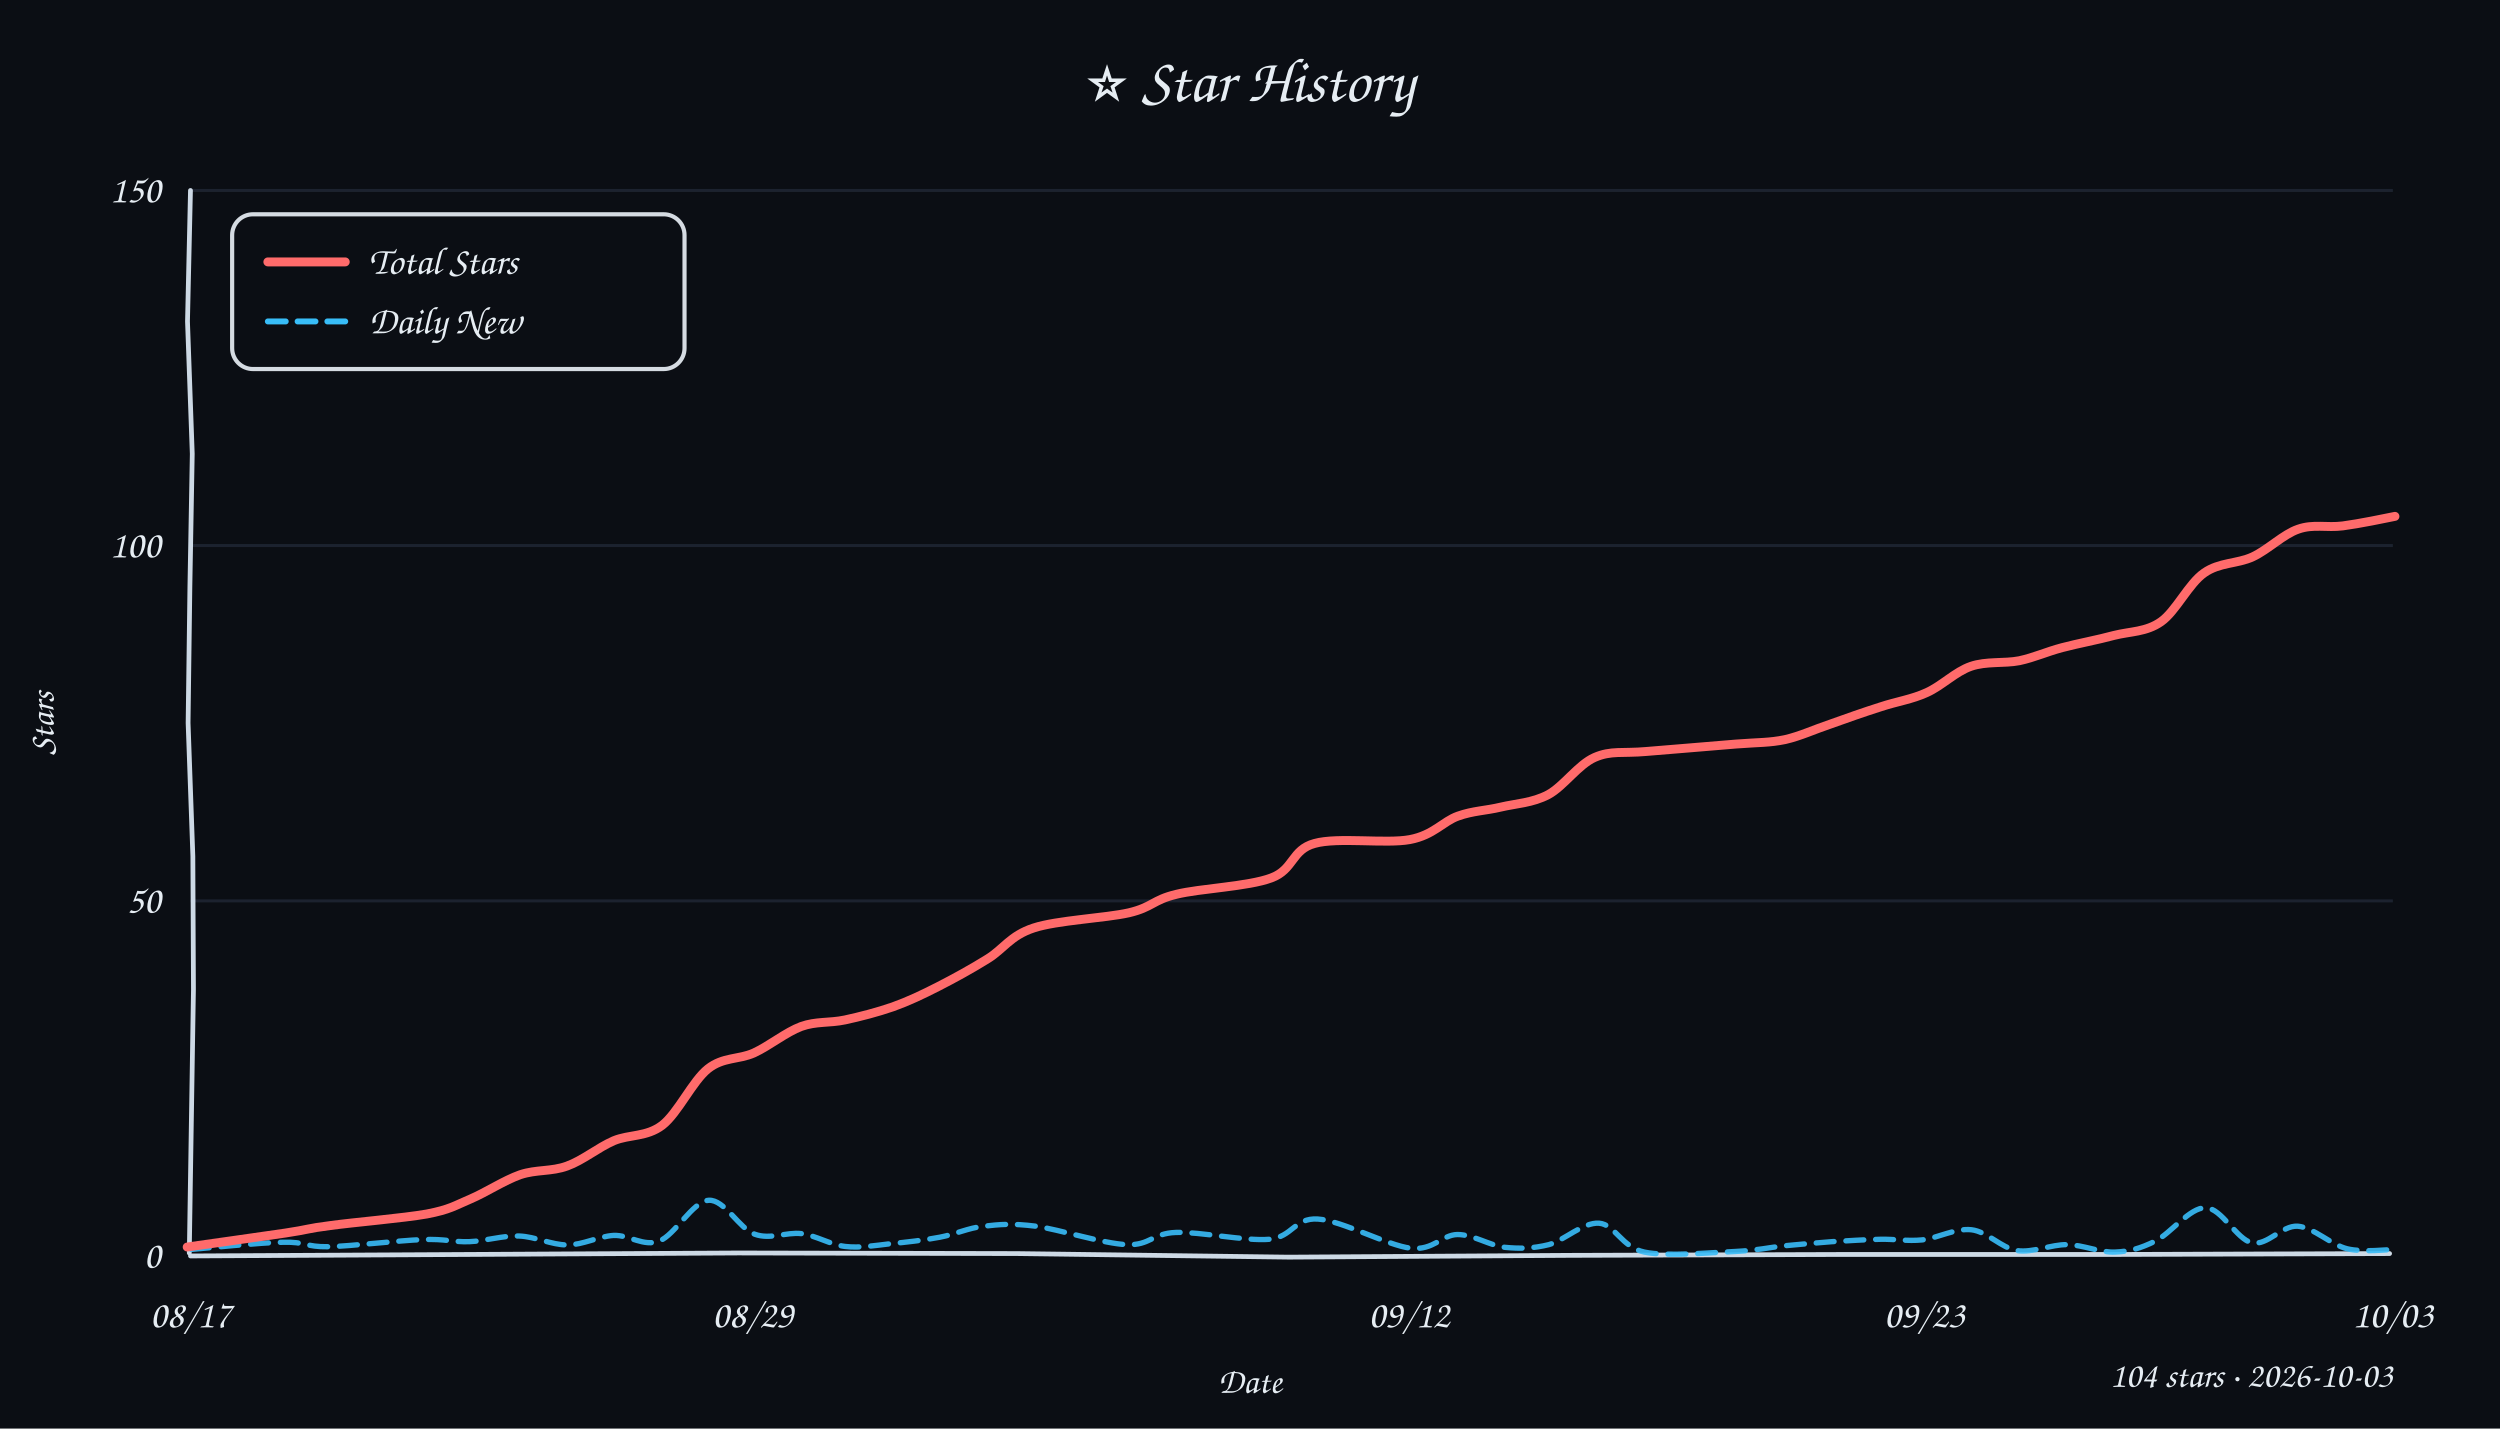
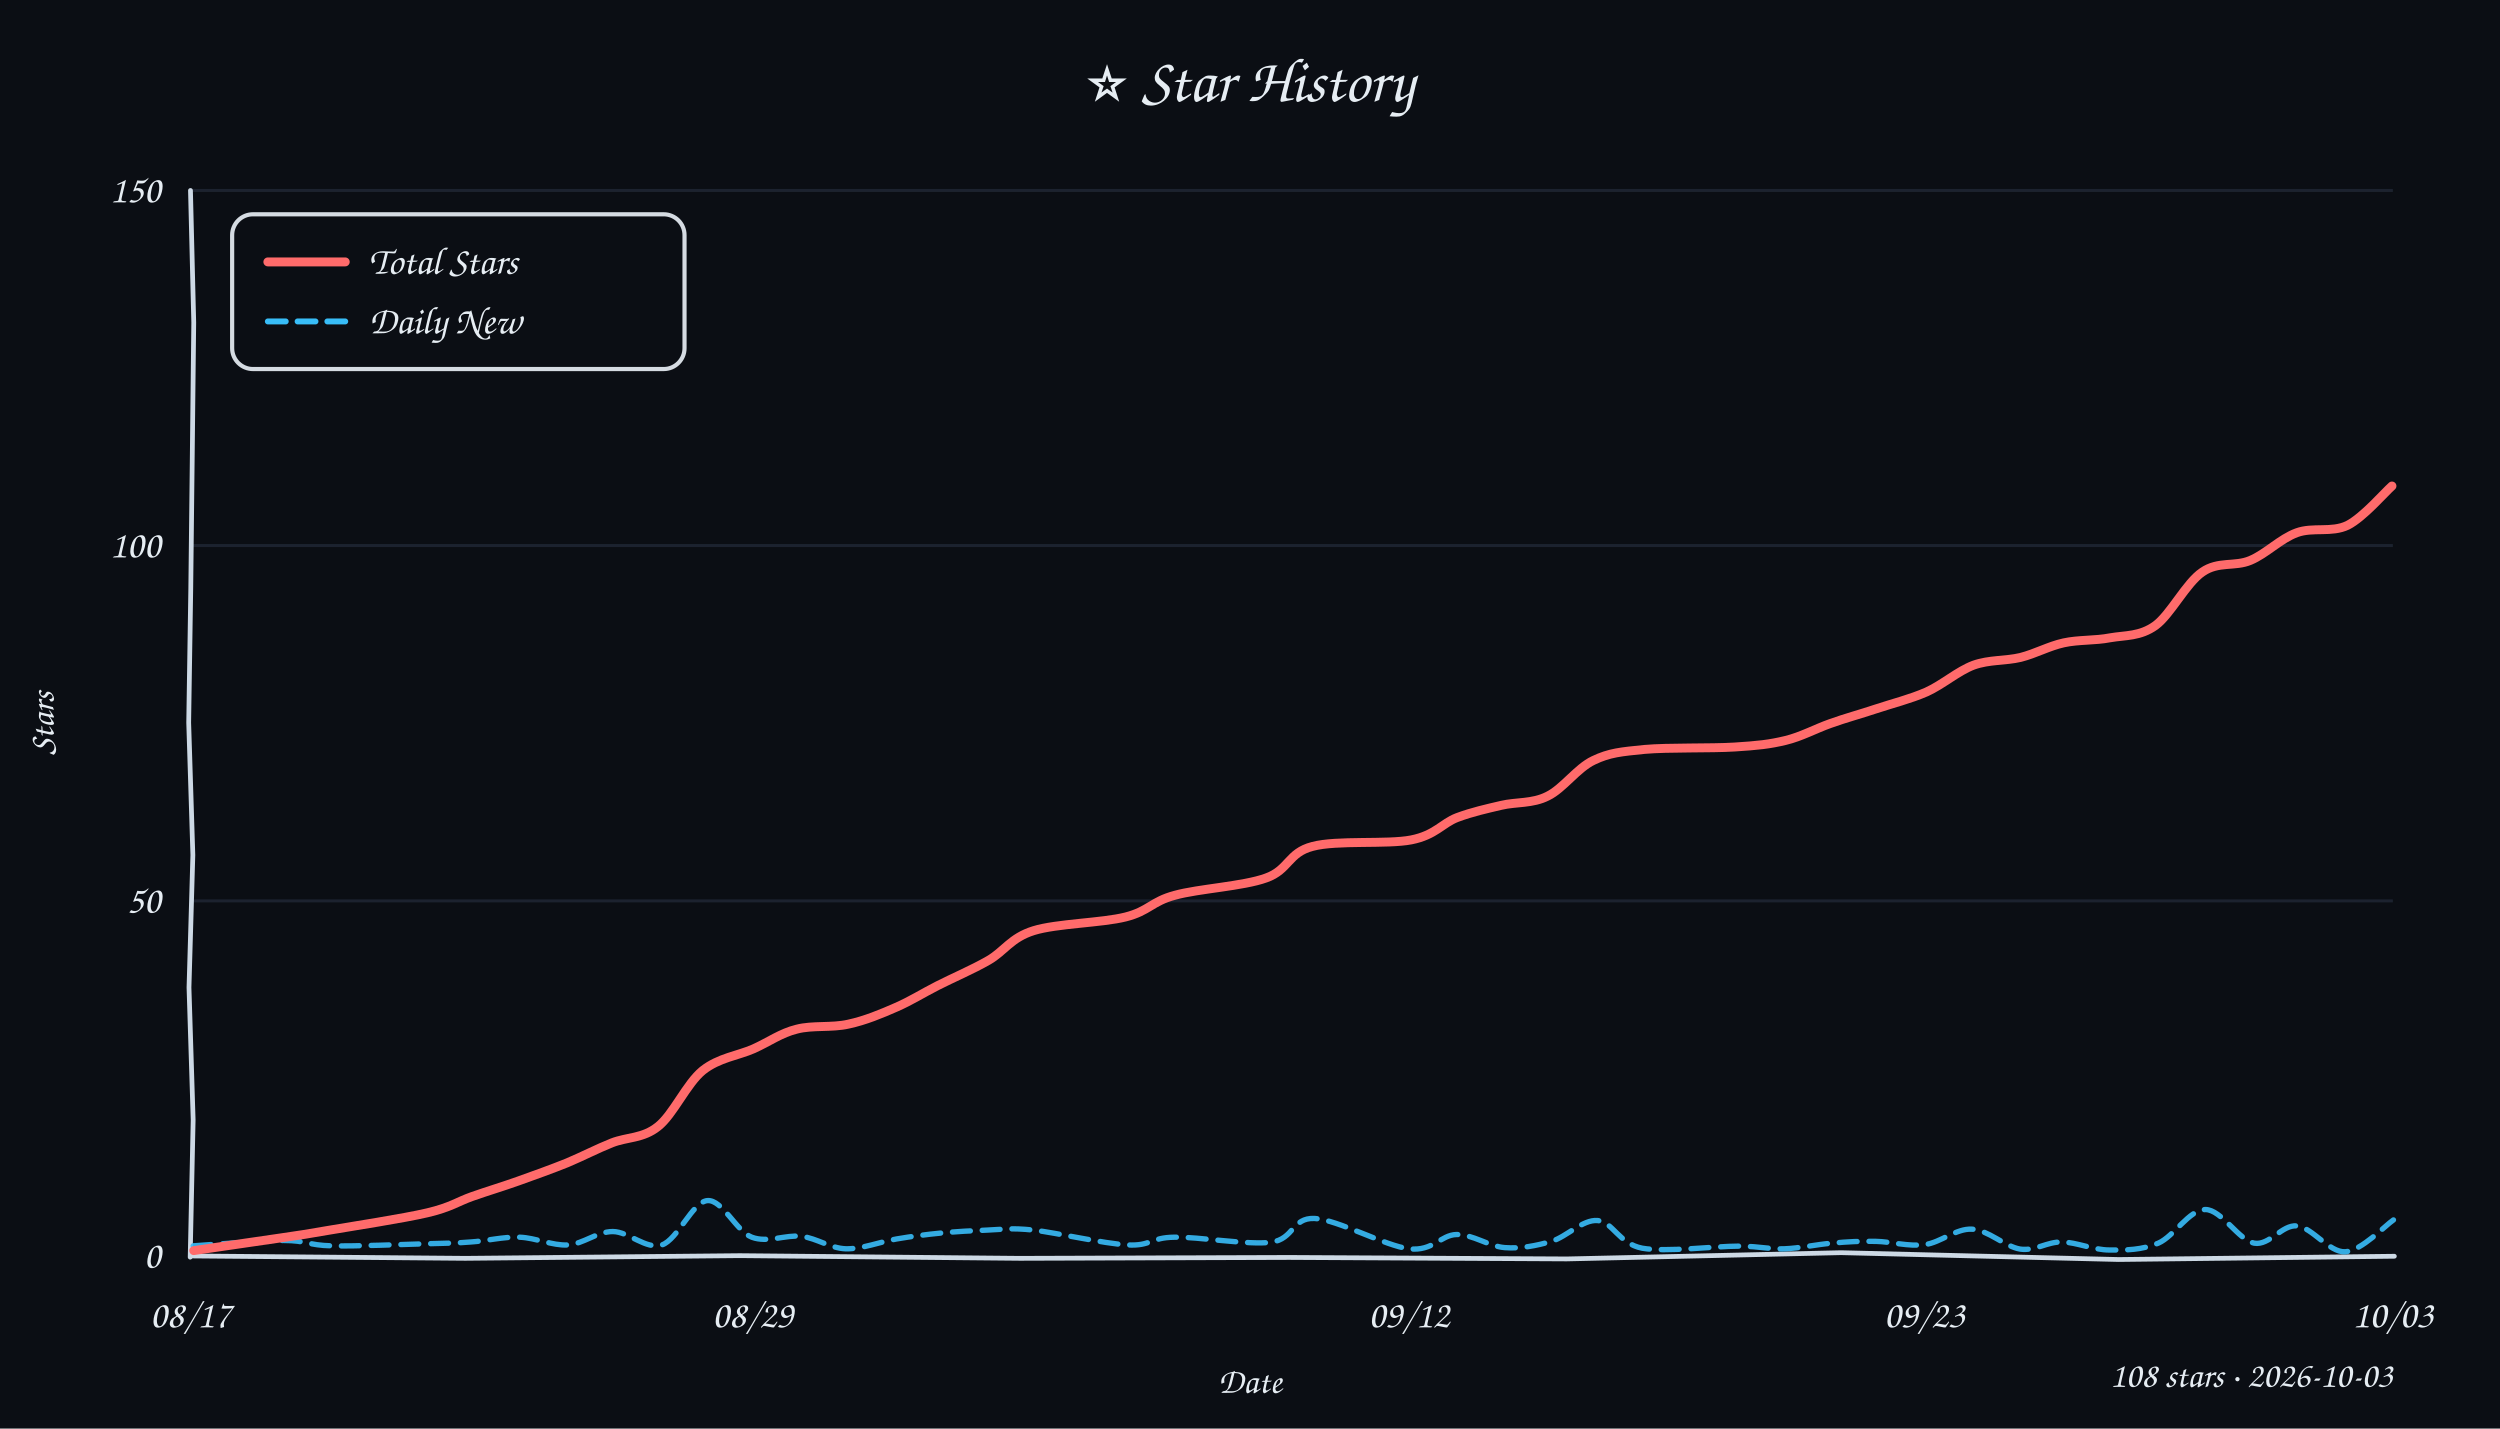
<svg xmlns="http://www.w3.org/2000/svg" width="840" height="480" viewBox="0 0 840 480">
  <style>text{font-family:"Comic Sans MS","Comic Sans","Chalkboard SE","Marker Felt","Segoe Print",cursive;fill:#e6edf3}</style>
  <rect width="100%" height="100%" fill="#0b0e14" />
  <text x="420" y="34" text-anchor="middle" font-size="21">⭐ Star History</text>
  <line x1="64" y1="302.7" x2="804" y2="302.7" stroke="#232b3a" stroke-width="1" opacity="0.7" />
  <line x1="64" y1="183.3" x2="804" y2="183.3" stroke="#232b3a" stroke-width="1" opacity="0.7" />
  <line x1="64" y1="64.0" x2="804" y2="64.0" stroke="#232b3a" stroke-width="1" opacity="0.7" />
-   <path d="M 64 422 L 157.1 421.5 L 248.1 421.0 L 341.7 421.2 L 433.0 422.4 L 527.6 421.8 L 618.8 421.5 L 711.3 421.5 L 802.9 421.2" stroke="#cdd9e5" stroke-width="1.6" fill="none" stroke-linecap="round" />
-   <path d="M 64 64 L 63.0 108.0 L 64.6 152.5 L 63.8 197.3 L 63.2 242.9 L 64.8 287.7 L 65.0 332.5 L 64.3 376.5 L 63.6 421.0" stroke="#cdd9e5" stroke-width="1.6" fill="none" stroke-linecap="round" />
+   <path d="M 64 422 L 156.4 422.8 L 248.6 421.9 L 342.6 422.8 L 433.2 422.5 L 526.4 423.0 L 618.6 420.9 L 711.9 423.2 L 804.5 422.1" stroke="#cdd9e5" stroke-width="1.6" fill="none" stroke-linecap="round" />
+   <path d="M 64 64 L 65.1 108.4 L 64.6 153.4 L 64.1 197.6 L 63.4 242.8 L 64.8 287.3 L 63.5 331.8 L 64.9 376.3 L 63.9 422.4" stroke="#cdd9e5" stroke-width="1.6" fill="none" stroke-linecap="round" />
  <text x="54" y="426.0" text-anchor="end" font-size="13" fill="#9aa3b2">0</text>
  <text x="54" y="306.7" text-anchor="end" font-size="13" fill="#9aa3b2">50</text>
  <text x="54" y="187.3" text-anchor="end" font-size="13" fill="#9aa3b2">100</text>
  <text x="54" y="68.0" text-anchor="end" font-size="13" fill="#9aa3b2">150</text>
  <text x="64.0" y="446" text-anchor="middle" font-size="13" fill="#9aa3b2">08/17</text>
  <text x="252.9" y="446" text-anchor="middle" font-size="13" fill="#9aa3b2">08/29</text>
  <text x="473.4" y="446" text-anchor="middle" font-size="13" fill="#9aa3b2">09/12</text>
  <text x="646.6" y="446" text-anchor="middle" font-size="13" fill="#9aa3b2">09/23</text>
  <text x="804.0" y="446" text-anchor="middle" font-size="13" fill="#9aa3b2">10/03</text>
  <text x="18" y="243" font-size="12" fill="#9aa3b2" transform="rotate(-90 18 243)" text-anchor="middle">Stars</text>
  <text x="420" y="468" font-size="12" fill="#9aa3b2" text-anchor="middle">Date</text>
-   <path d="M 64.3 419.8 C 69.4 419.4, 87.4 417.5, 95.1 417.4 C 102.8 417.2, 102.5 419.0, 110.3 418.9 C 118.1 418.7, 134.0 416.8, 141.9 416.5 C 149.8 416.2, 152.2 417.4, 157.7 417.2 C 163.1 417.0, 168.9 415.1, 174.4 415.3 C 179.9 415.5, 185.3 418.3, 190.6 418.3 C 195.9 418.3, 201.1 415.4, 206.2 415.1 C 211.4 414.9, 216.2 419.0, 221.5 417.0 C 226.8 415.0, 232.7 403.7, 238.1 403.3 C 243.4 402.9, 248.4 412.9, 253.6 414.7 C 258.8 416.6, 264.2 413.9, 269.3 414.5 C 274.3 415.2, 279.0 418.2, 283.9 418.8 C 288.9 419.4, 293.8 418.5, 299.1 417.9 C 304.4 417.4, 310.6 416.7, 315.8 415.7 C 321.1 414.7, 325.2 412.6, 330.6 412.0 C 335.9 411.4, 340.0 411.0, 348.0 412.0 C 356.0 413.1, 370.8 417.9, 378.6 418.2 C 386.5 418.5, 387.1 414.4, 395.1 414.1 C 403.1 413.8, 418.5 417.1, 426.5 416.4 C 434.4 415.6, 434.9 409.1, 442.8 409.6 C 450.8 410.1, 466.2 418.5, 474.0 419.4 C 481.8 420.2, 484.4 414.9, 489.7 414.8 C 495.0 414.8, 500.5 418.5, 505.6 419.1 C 510.8 419.6, 515.1 419.5, 520.4 418.2 C 525.6 416.8, 531.9 410.6, 537.3 411.0 C 542.6 411.4, 544.9 419.1, 552.5 420.7 C 560.1 422.3, 575.2 420.8, 583.0 420.5 C 590.8 420.1, 594.0 419.2, 599.4 418.6 C 604.8 418.1, 610.1 417.6, 615.5 417.2 C 620.9 416.9, 626.7 416.5, 631.8 416.4 C 636.8 416.3, 640.8 417.1, 645.9 416.6 C 651.0 416.0, 657.1 412.6, 662.4 413.2 C 667.7 413.8, 672.4 419.3, 677.7 420.2 C 683.1 421.0, 689.1 418.1, 694.6 418.2 C 700.1 418.3, 705.6 420.9, 710.6 420.7 C 715.5 420.5, 719.1 419.5, 724.2 417.0 C 729.3 414.5, 735.7 405.7, 741.1 405.8 C 746.5 405.9, 751.5 416.5, 756.7 417.6 C 761.9 418.6, 766.7 411.7, 772.0 412.0 C 777.4 412.4, 783.2 418.3, 788.7 419.6 C 794.2 420.9, 802.3 419.8, 805.0 419.8" fill="none" stroke="#38bdf8" stroke-width="1.8" stroke-dasharray="6 4" stroke-linecap="round" opacity="0.9" />
-   <path d="M 62.9 419.0 C 68.4 418.2, 87.9 415.5, 95.9 414.3 C 103.9 413.1, 103.0 412.8, 110.9 411.8 C 118.8 410.7, 135.5 409.3, 143.4 407.9 C 151.2 406.4, 152.8 405.1, 158.0 402.9 C 163.2 400.7, 169.4 396.6, 174.8 394.7 C 180.2 392.9, 185.3 393.7, 190.5 391.8 C 195.8 389.9, 200.9 385.6, 206.2 383.3 C 211.5 381.1, 217.2 382.1, 222.5 378.1 C 227.8 374.0, 232.7 363.2, 237.9 359.1 C 243.0 355.1, 248.1 356.1, 253.3 353.8 C 258.5 351.4, 264.1 346.8, 269.2 344.9 C 274.2 343.1, 278.7 343.8, 283.9 342.7 C 289.0 341.6, 294.8 340.1, 300.0 338.3 C 305.3 336.4, 309.9 334.2, 315.2 331.5 C 320.5 328.8, 326.5 325.5, 331.8 322.2 C 337.2 318.9, 339.4 314.4, 347.3 311.8 C 355.2 309.2, 371.3 308.5, 379.3 306.7 C 387.3 304.8, 387.3 302.4, 395.2 300.5 C 403.2 298.5, 419.4 297.9, 427.1 295.0 C 434.8 292.2, 433.9 285.5, 441.7 283.4 C 449.5 281.2, 465.7 283.6, 473.7 282.1 C 481.7 280.6, 484.8 276.0, 489.9 274.2 C 495.0 272.4, 499.2 272.4, 504.2 271.2 C 509.3 270.0, 514.9 269.8, 520.2 267.0 C 525.4 264.2, 530.3 256.9, 535.8 254.5 C 541.3 252.1, 545.2 253.2, 553.1 252.5 C 561.0 251.8, 575.6 250.7, 583.3 250.0 C 591.1 249.4, 594.5 249.6, 599.8 248.5 C 605.0 247.3, 609.6 245.1, 615.0 243.3 C 620.3 241.4, 626.5 239.2, 631.9 237.5 C 637.3 235.7, 642.4 235.0, 647.4 232.7 C 652.5 230.4, 657.0 225.7, 662.2 223.9 C 667.4 222.1, 673.4 223.0, 678.5 222.0 C 683.6 220.9, 687.6 219.0, 692.9 217.6 C 698.2 216.2, 704.8 215.0, 710.3 213.5 C 715.9 212.1, 721.1 212.4, 726.1 208.9 C 731.1 205.4, 735.4 196.1, 740.6 192.5 C 745.7 188.9, 751.7 189.5, 756.9 187.1 C 762.2 184.6, 767.2 179.5, 772.2 177.8 C 777.3 176.0, 781.8 177.4, 787.2 176.7 C 792.6 176.0, 801.8 174.1, 804.7 173.5" fill="none" stroke="#ff6b6b" stroke-width="3" stroke-linecap="round" />
+   <path d="M 64.9 418.6 C 69.9 418.3, 87.6 416.8, 95.3 416.8 C 103.1 416.8, 103.4 418.4, 111.4 418.6 C 119.4 418.8, 135.7 418.1, 143.4 417.9 C 151.2 417.7, 153.0 417.7, 158.2 417.3 C 163.3 417.0, 169.1 415.5, 174.6 415.7 C 180.0 415.9, 185.6 418.6, 190.8 418.3 C 196.0 418.0, 200.6 413.8, 205.9 413.8 C 211.2 413.8, 217.1 420.0, 222.4 418.3 C 227.7 416.5, 232.7 403.8, 237.7 403.4 C 242.7 403.0, 247.4 413.7, 252.6 415.7 C 257.9 417.7, 264.0 414.8, 269.3 415.4 C 274.6 416.1, 278.9 419.4, 284.2 419.6 C 289.6 419.7, 295.9 417.2, 301.2 416.3 C 306.5 415.4, 311.1 414.8, 316.2 414.3 C 321.3 413.8, 326.7 413.5, 331.9 413.3 C 337.1 413.1, 339.4 412.5, 347.2 413.3 C 355.0 414.2, 371.0 417.9, 378.9 418.3 C 386.8 418.7, 386.5 415.8, 394.6 415.7 C 402.6 415.5, 419.2 418.4, 427.1 417.4 C 434.9 416.3, 434.0 409.1, 441.7 409.4 C 449.5 409.8, 465.5 418.7, 473.5 419.6 C 481.5 420.5, 484.1 414.9, 489.4 414.8 C 494.8 414.7, 500.3 418.8, 505.6 419.2 C 510.9 419.6, 516.1 418.6, 521.3 417.1 C 526.5 415.5, 531.7 409.7, 536.8 410.1 C 541.9 410.5, 543.9 417.9, 551.8 419.4 C 559.7 420.8, 576.3 418.7, 584.2 418.7 C 592.2 418.8, 594.3 419.8, 599.5 419.6 C 604.8 419.4, 610.5 418.1, 615.6 417.7 C 620.8 417.2, 625.1 417.0, 630.3 417.1 C 635.4 417.2, 641.3 418.9, 646.7 418.2 C 652.1 417.5, 657.2 412.7, 662.6 413.0 C 667.9 413.2, 673.7 418.9, 678.8 419.7 C 683.8 420.4, 687.8 417.2, 692.8 417.3 C 697.8 417.4, 703.4 420.0, 708.8 420.0 C 714.2 420.1, 719.8 420.0, 725.2 417.7 C 730.5 415.4, 735.6 406.4, 741.0 406.4 C 746.4 406.4, 752.3 416.8, 757.4 417.7 C 762.6 418.6, 766.7 411.4, 771.8 411.9 C 776.9 412.4, 782.6 420.9, 788.0 420.6 C 793.4 420.3, 801.5 411.7, 804.2 409.9" fill="none" stroke="#38bdf8" stroke-width="1.8" stroke-dasharray="6 4" stroke-linecap="round" opacity="0.9" />
+   <path d="M 65.1 420.2 C 70.0 419.5, 87.1 417.0, 94.6 415.9 C 102.1 414.8, 102.2 414.8, 110.3 413.4 C 118.5 412.0, 135.5 409.4, 143.6 407.5 C 151.6 405.6, 153.6 403.8, 158.7 402.0 C 163.8 400.2, 168.9 398.7, 174.2 396.8 C 179.5 394.9, 185.4 392.8, 190.6 390.7 C 195.8 388.5, 200.6 386.0, 205.6 384.0 C 210.7 382.0, 216.0 382.6, 221.1 378.5 C 226.2 374.5, 230.7 364.1, 236.1 359.7 C 241.5 355.4, 248.0 354.7, 253.2 352.4 C 258.5 350.0, 262.4 347.1, 267.7 345.8 C 273.0 344.4, 279.5 345.4, 285.1 344.1 C 290.7 342.9, 296.2 340.6, 301.2 338.4 C 306.2 336.2, 309.9 333.8, 315.0 331.2 C 320.1 328.6, 326.7 325.8, 332.1 322.7 C 337.5 319.6, 339.6 315.1, 347.3 312.7 C 355.0 310.3, 370.3 310.1, 378.2 308.1 C 386.1 306.1, 386.9 302.9, 394.8 300.8 C 402.7 298.6, 417.7 297.8, 425.4 295.0 C 433.1 292.3, 432.8 286.5, 441.0 284.4 C 449.1 282.2, 466.1 283.8, 474.2 282.2 C 482.3 280.6, 484.6 276.6, 489.6 274.7 C 494.7 272.8, 499.3 271.8, 504.4 270.6 C 509.4 269.4, 514.9 270.1, 520.0 267.5 C 525.2 265.0, 529.9 258.1, 535.4 255.5 C 540.8 252.9, 544.7 252.6, 552.6 251.8 C 560.5 251.1, 574.9 251.5, 582.8 251.0 C 590.7 250.5, 594.5 250.1, 599.9 248.8 C 605.3 247.5, 609.9 244.9, 615.0 243.1 C 620.0 241.3, 624.9 240.0, 630.3 238.2 C 635.7 236.4, 641.8 234.9, 647.3 232.5 C 652.8 230.0, 657.8 225.5, 663.1 223.5 C 668.4 221.6, 673.9 222.1, 678.9 220.9 C 684.0 219.6, 688.4 217.1, 693.4 216.0 C 698.4 214.9, 703.9 215.3, 709.0 214.3 C 714.2 213.4, 719.0 213.9, 724.2 210.2 C 729.3 206.5, 734.6 195.8, 740.0 192.2 C 745.3 188.5, 750.9 190.5, 756.1 188.3 C 761.4 186.1, 766.2 181.0, 771.7 179.0 C 777.1 177.0, 783.4 179.1, 788.8 176.5 C 794.1 173.8, 801.2 165.5, 803.7 163.3" fill="none" stroke="#ff6b6b" stroke-width="3" stroke-linecap="round" />
  <rect x="78" y="72" width="152" height="52" rx="7" fill="#0b0e14" stroke="#e6edf3" stroke-width="1.4" opacity="0.92" />
  <line x1="90" y1="88" x2="116" y2="88" stroke="#ff6b6b" stroke-width="3" stroke-linecap="round" />
  <text x="124" y="92" font-size="13">Total Stars</text>
  <line x1="90" y1="108" x2="116" y2="108" stroke="#38bdf8" stroke-width="2" stroke-dasharray="6 4" stroke-linecap="round" />
  <text x="124" y="112" font-size="13">Daily New</text>
-   <text x="804" y="466" text-anchor="end" font-size="12" fill="#9aa3b2">104 stars · 2026-10-03</text>
+   <text x="804" y="466" text-anchor="end" font-size="12" fill="#9aa3b2">108 stars · 2026-10-03</text>
</svg>
